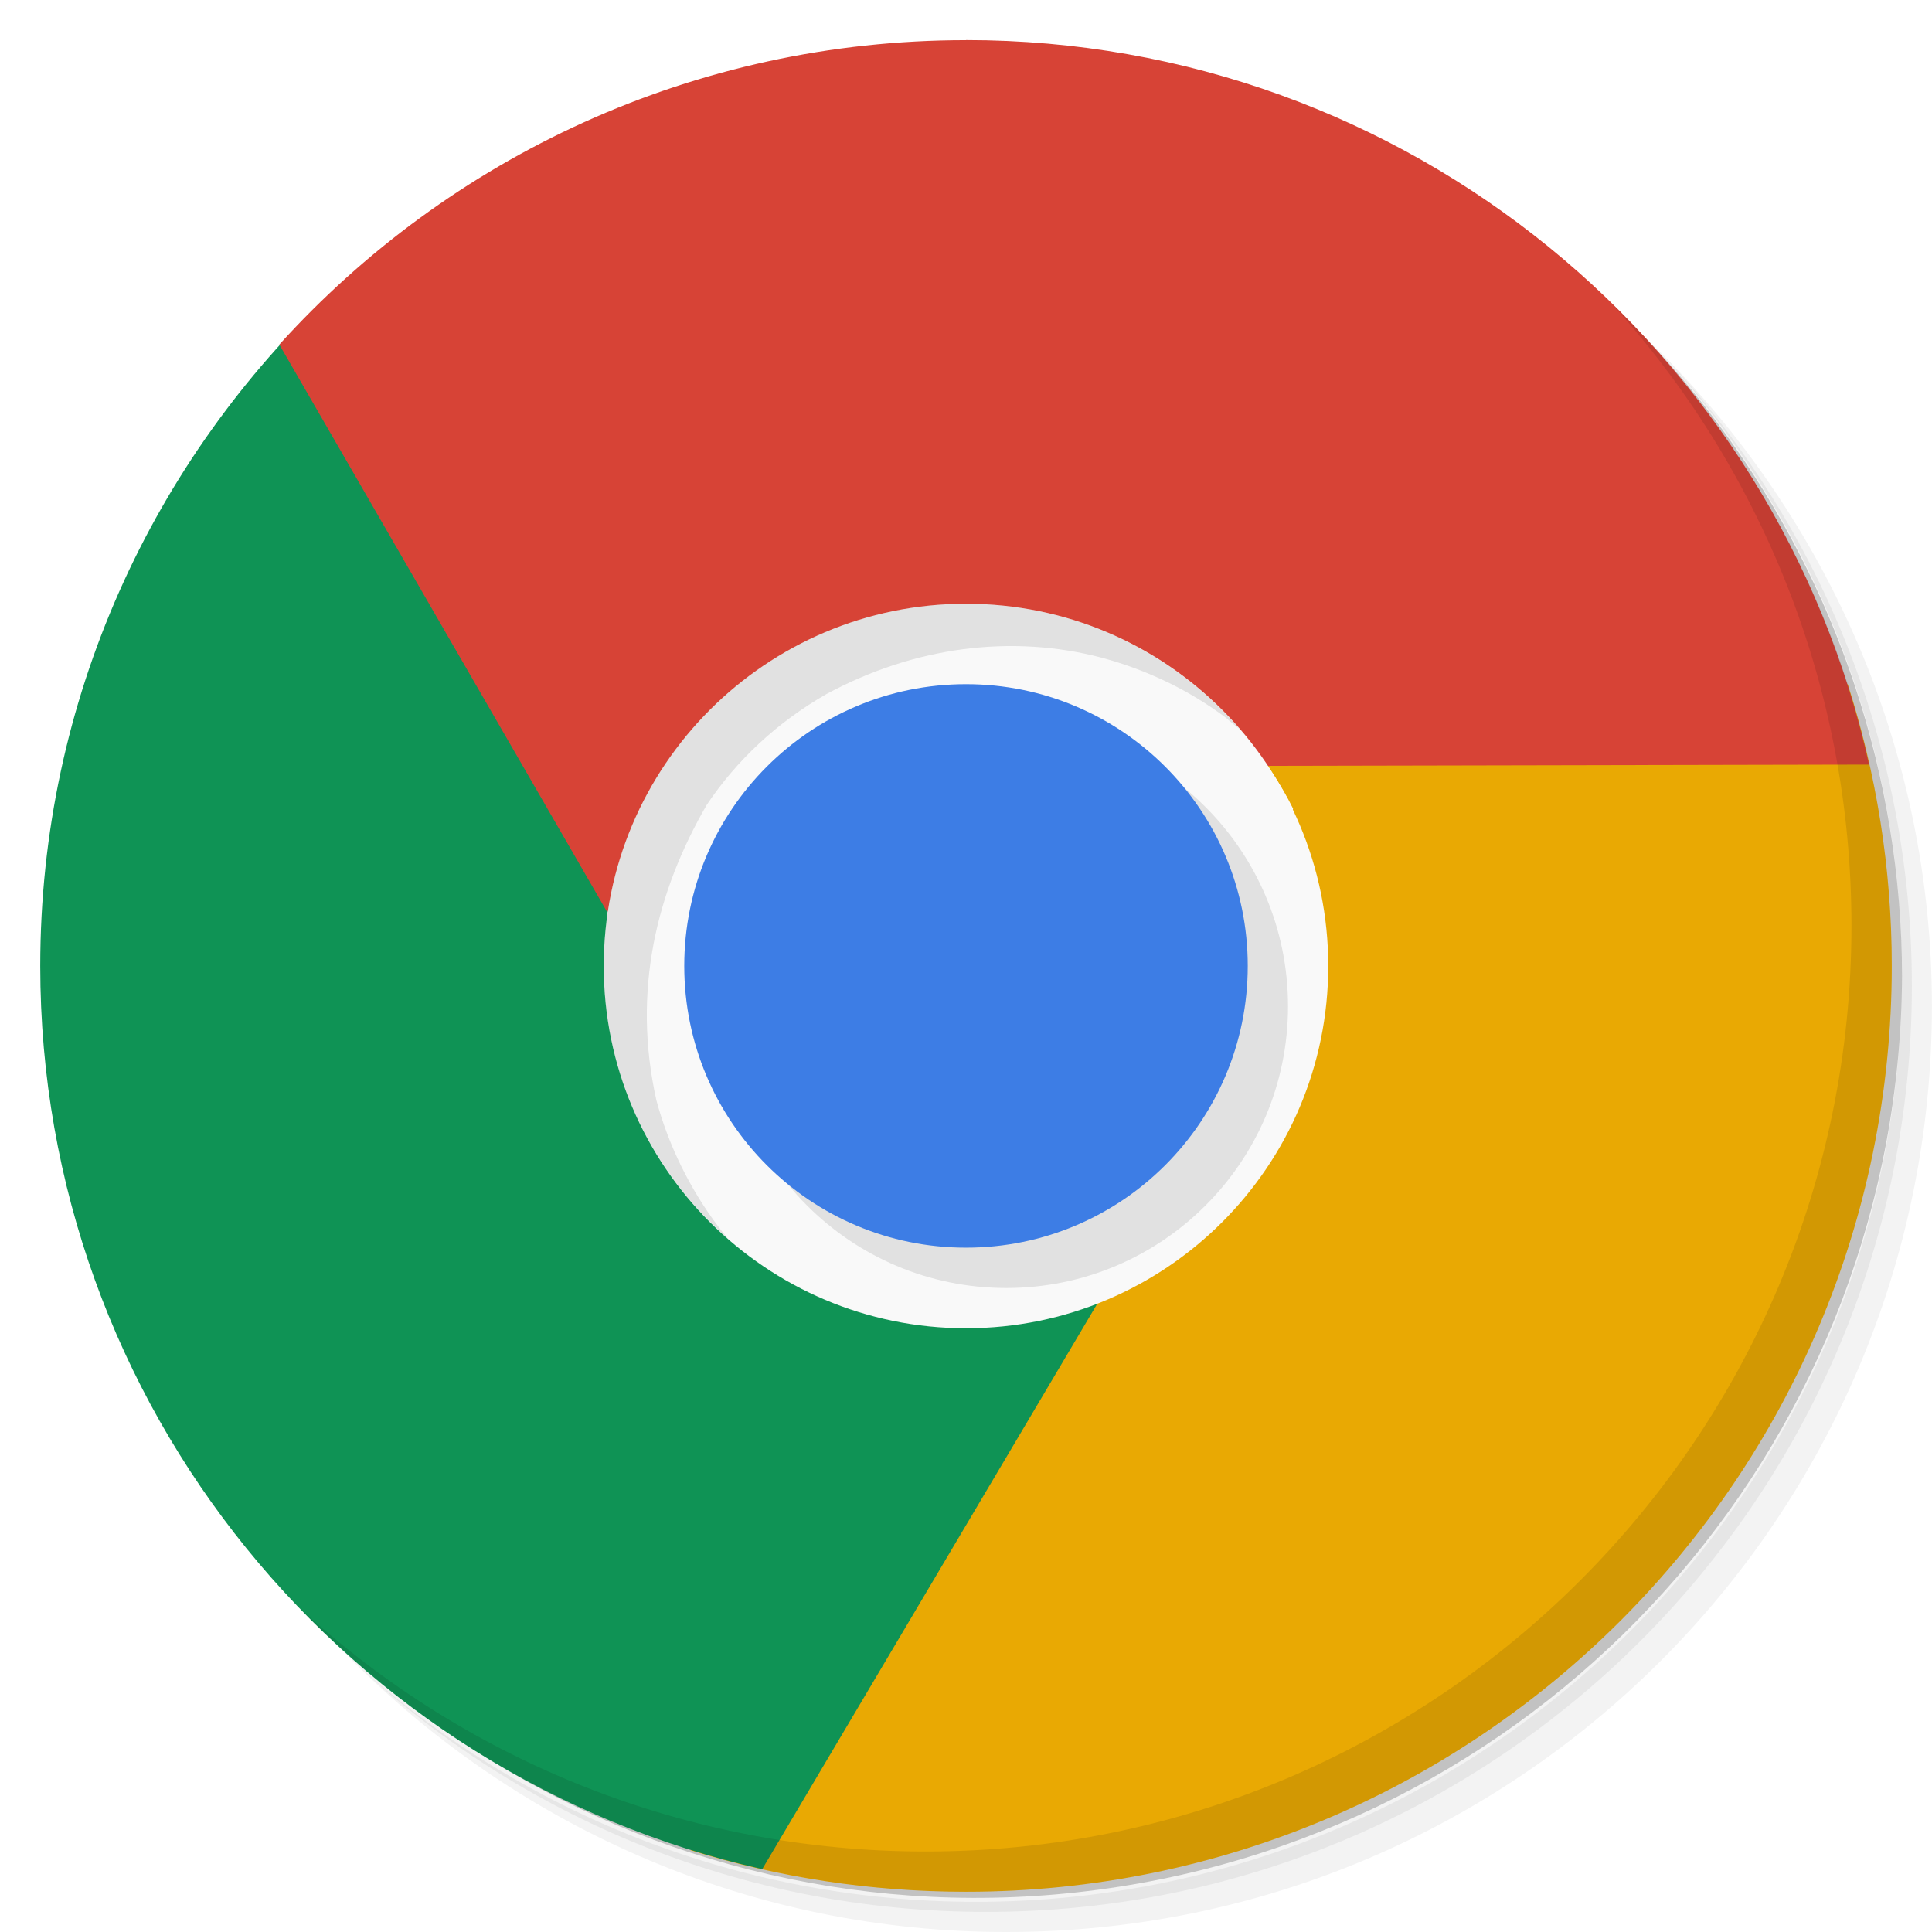
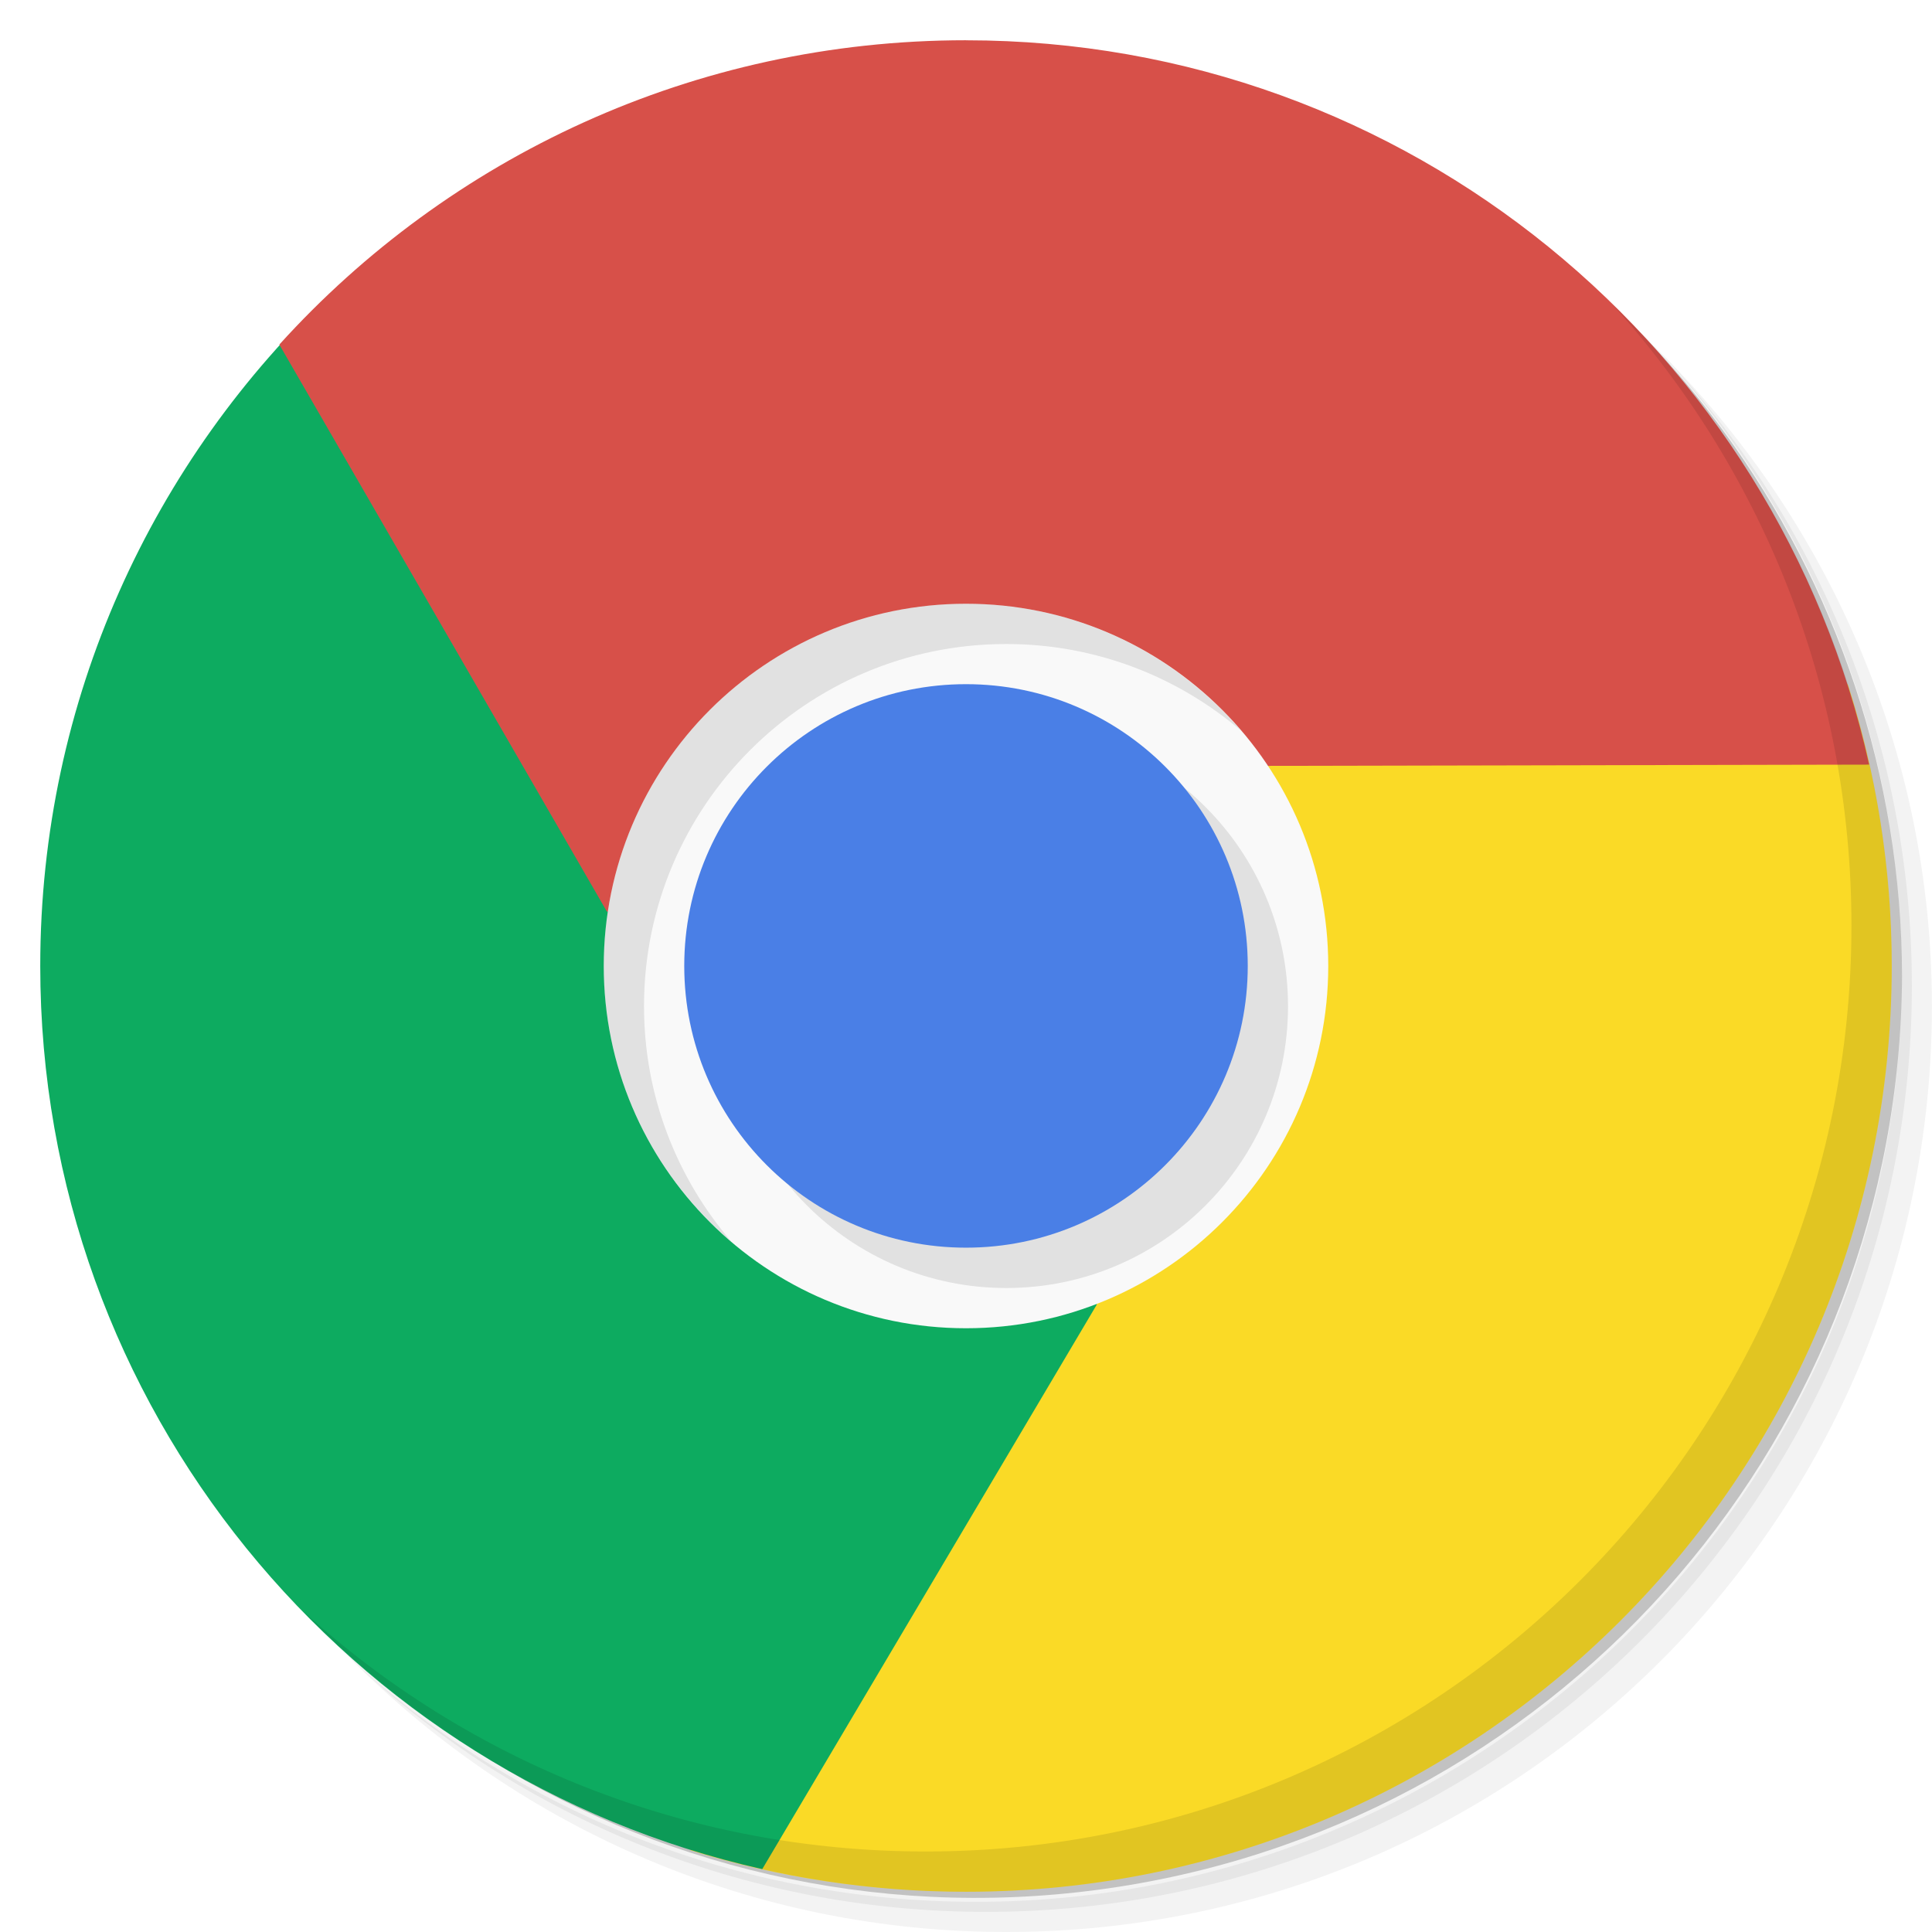
- <svg xmlns="http://www.w3.org/2000/svg" viewBox="0 0 48 48">
-   <g>
-     <path d="m 36.31 5 c 5.859 4.062 9.688 10.831 9.688 18.5 c 0 12.426 -10.07 22.5 -22.5 22.5 c -7.669 0 -14.438 -3.828 -18.5 -9.688 c 1.037 1.822 2.306 3.499 3.781 4.969 c 4.085 3.712 9.514 5.969 15.469 5.969 c 12.703 0 23 -10.298 23 -23 c 0 -5.954 -2.256 -11.384 -5.969 -15.469 c -1.469 -1.475 -3.147 -2.744 -4.969 -3.781 z m 4.969 3.781 c 3.854 4.113 6.219 9.637 6.219 15.719 c 0 12.703 -10.297 23 -23 23 c -6.081 0 -11.606 -2.364 -15.719 -6.219 c 4.16 4.144 9.883 6.719 16.219 6.719 c 12.703 0 23 -10.298 23 -23 c 0 -6.335 -2.575 -12.06 -6.719 -16.219 z" style="opacity:0.05" />
-     <path d="m 41.28 8.781 c 3.712 4.085 5.969 9.514 5.969 15.469 c 0 12.703 -10.297 23 -23 23 c -5.954 0 -11.384 -2.256 -15.469 -5.969 c 4.113 3.854 9.637 6.219 15.719 6.219 c 12.703 0 23 -10.298 23 -23 c 0 -6.081 -2.364 -11.606 -6.219 -15.719 z" style="opacity:0.1" />
-     <path d="m 31.25 2.375 c 8.615 3.154 14.75 11.417 14.75 21.13 c 0 12.426 -10.07 22.5 -22.5 22.5 c -9.708 0 -17.971 -6.135 -21.12 -14.75 a 23 23 0 0 0 44.875 -7 a 23 23 0 0 0 -16 -21.875 z" style="opacity:0.2" />
-   </g>
-   <path d="m 29.563 16.998 c 1.027 0.824 1.973 1.898 2.563 3.094 -4.9 12.333 0 0 -4.9 12.333 -0.879 0.371 -1.365 0.493 -2.358 0.575 l -7.711 12.969 c 2.161 0.672 4.462 1.031 6.844 1.031 12.703 0 23 -10.297 23 -23 0 -2.441 -0.389 -4.793 -1.094 -7 z" style="fill:#e9a903;fill-opacity:1;stroke:none;fill-rule:nonzero" />
-   <path d="M 8.281,7.219 C 3.803,11.416 1,17.379 1,24 1,34.961 8.674,44.13 18.938,46.438 L 27.251,32.408 15.07,22.907 c 0.167,-1.309 0.207,-2.648 0.257,-3.42 L 8.282,7.223" style="fill:#0f9355;fill-opacity:1;stroke:none;fill-rule:nonzero" />
-   <path d="m 24,0.998 c -6.764,0 -12.854,2.915 -17.06,7.563 l 8.14,14.09 16.4,-3.624 14.957,-0.031 C 44.15,8.703 34.981,0.996 23.999,0.996" style="fill:#d74336;fill-opacity:1;stroke:none;fill-rule:nonzero" />
-   <g>
-     <path d="m 40.03 7.531 c 3.712 4.084 5.969 9.514 5.969 15.469 0 12.703 -10.297 23 -23 23 c -5.954 0 -11.384 -2.256 -15.469 -5.969 4.178 4.291 10.01 6.969 16.469 6.969 c 12.703 0 23 -10.298 23 -23 0 -6.462 -2.677 -12.291 -6.969 -16.469 z" style="opacity:0.1" />
-   </g>
-   <path d="m 33 24 c 0 4.973 -4.03 9 -9 9 -4.969 0 -9 -4.03 -9 -9 0 -4.969 4.03 -9 9 -9 4.973 0 9 4.03 9 9 m 0 0" style="fill:#f9f9f9;fill-opacity:1;stroke:none;fill-rule:nonzero" />
-   <path d="m 32 25 c 0 3.867 -3.133 7 -7 7 -3.867 0 -7 -3.133 -7 -7 0 -3.867 3.133 -7 7 -7 3.867 0 7 3.133 7 7 m 0 0" style="fill:#000;fill-opacity:0.098;stroke:none;fill-rule:nonzero" />
-   <path d="m 24 15 c -4.97 0 -9 4.03 -9 9 0 2.701 1.196 5.118 3.08 6.768 -0.082 -0.098 -0.163 -0.199 -0.24 -0.301 -0.703 -0.934 -1.234 -2.02 -1.531 -3.125 -0.612 -2.722 0.002 -5.192 1.25 -7.346 0.738 -1.102 1.738 -2.043 2.969 -2.75 2.186 -1.182 4.604 -1.494 6.844 -0.906 1.113 0.301 2.162 0.797 3.096 1.5 0.105 0.101 0.224 0.185 0.336 0.278 -1.65 -1.906 -4.082 -3.117 -6.803 -3.117 z" style="fill:#000;fill-opacity:0.098;stroke:none;fill-rule:nonzero" />
-   <path d="m 31 23.998 c 0 3.867 -3.133 7 -7 7 -3.867 0 -7 -3.133 -7 -7 0 -3.867 3.133 -7 7 -7 3.867 0 7 3.133 7 7 m 0 0" style="fill:#3d7de5;fill-opacity:1;stroke:none;fill-rule:nonzero" />
+ <svg xmlns="http://www.w3.org/2000/svg" version="1.1" viewBox="0 0 48 48">
+   <path style="opacity:.05" d="m36.31 5c5.859 4.062 9.688 10.831 9.688 18.5 0 12.426-10.07 22.5-22.5 22.5-7.669 0-14.438-3.828-18.5-9.688 1.037 1.822 2.306 3.499 3.781 4.969 4.085 3.712 9.514 5.969 15.469 5.969 12.703 0 23-10.298 23-23 0-5.954-2.256-11.384-5.969-15.469-1.469-1.475-3.147-2.744-4.969-3.781zm4.969 3.781c3.854 4.113 6.219 9.637 6.219 15.719 0 12.703-10.297 23-23 23-6.081 0-11.606-2.364-15.719-6.219 4.16 4.144 9.883 6.719 16.219 6.719 12.703 0 23-10.298 23-23 0-6.335-2.575-12.06-6.719-16.219z" />
+   <path style="opacity:.1" d="m41.28 8.781c3.712 4.085 5.969 9.514 5.969 15.469 0 12.703-10.297 23-23 23-5.954 0-11.384-2.256-15.469-5.969 4.113 3.854 9.637 6.219 15.719 6.219 12.703 0 23-10.298 23-23 0-6.081-2.364-11.606-6.219-15.719z" />
+   <path style="opacity:.2" d="m31.25 2.375c8.615 3.154 14.75 11.417 14.75 21.13 0 12.426-10.07 22.5-22.5 22.5-9.708 0-17.971-6.135-21.12-14.75a23 23 0 0 0 44.875 -7 23 23 0 0 0 -16 -21.875z" />
+   <path style="fill:#fada26" d="m17 17 0.157 28.969c2.161 0.672 4.461 1.031 6.843 1.031 12.703 0 23-10.297 23-23 0-2.441-0.388-4.793-1.093-7z" />
+   <path style="fill:#0dab60" d="m8.281 7.219c-4.478 4.197-7.281 10.16-7.281 16.781 0 10.961 7.673 20.13 17.938 22.438l8.314-14.03-18.971-25.189z" />
+   <path style="fill:#d75049" d="m24 1c-6.764 0-12.855 2.913-17.06 7.561l8.14 14.09 16.4-3.623 14.958-0.031c-2.288-10.293-11.456-17.996-22.438-17.996z" />
+   <path style="opacity:.1" d="m40.03 7.531c3.712 4.084 5.969 9.514 5.969 15.469 0 12.703-10.297 23-23 23-5.954 0-11.384-2.256-15.469-5.969 4.178 4.291 10.01 6.969 16.469 6.969 12.703 0 23-10.298 23-23 0-6.462-2.677-12.291-6.969-16.469z" />
+   <path style="fill:#f9f9f9" d="m33 24c0 4.973-4.03 9-9 9-4.969 0-9-4.03-9-9 0-4.969 4.03-9 9-9 4.973 0 9 4.03 9 9" />
+   <path style="fill-opacity:.098" d="m25 18c-3.867 0-7 3.133-7 7s3.133 7 7 7 7-3.133 7-7-3.133-7-7-7z" />
+   <path style="fill:#4a7fe6" d="m24 16.998c-3.867 0-7 3.133-7 7s3.133 7 7 7 7-3.133 7-7-3.133-7-7-7z" />
+   <path style="opacity:.1" d="m24 15c-4.97 0-9 4.031-9 9 0 2.744 1.233 5.197 3.17 6.848-1.349-1.574-2.17-3.613-2.17-5.848 0-4.969 4.03-9 9-9 2.227 0 4.261 0.813 5.832 2.152-1.65-1.926-4.095-3.152-6.832-3.152z" />
</svg>
